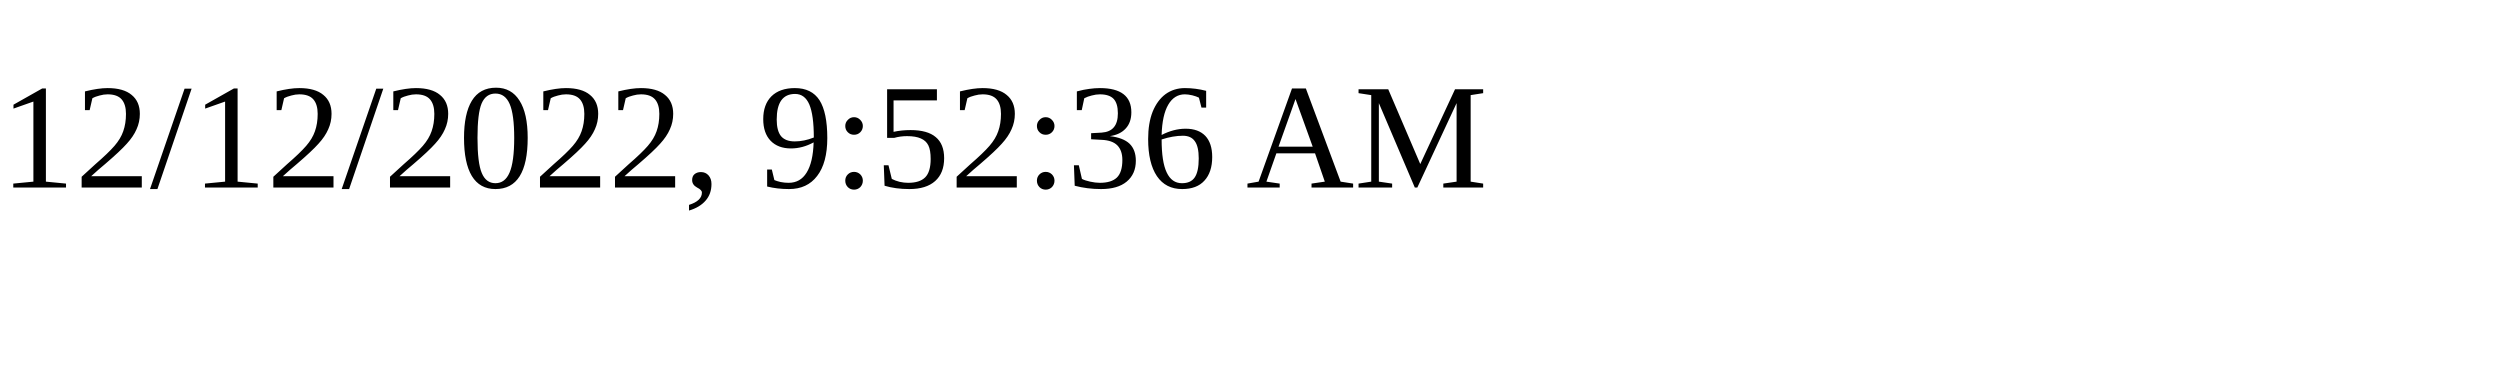
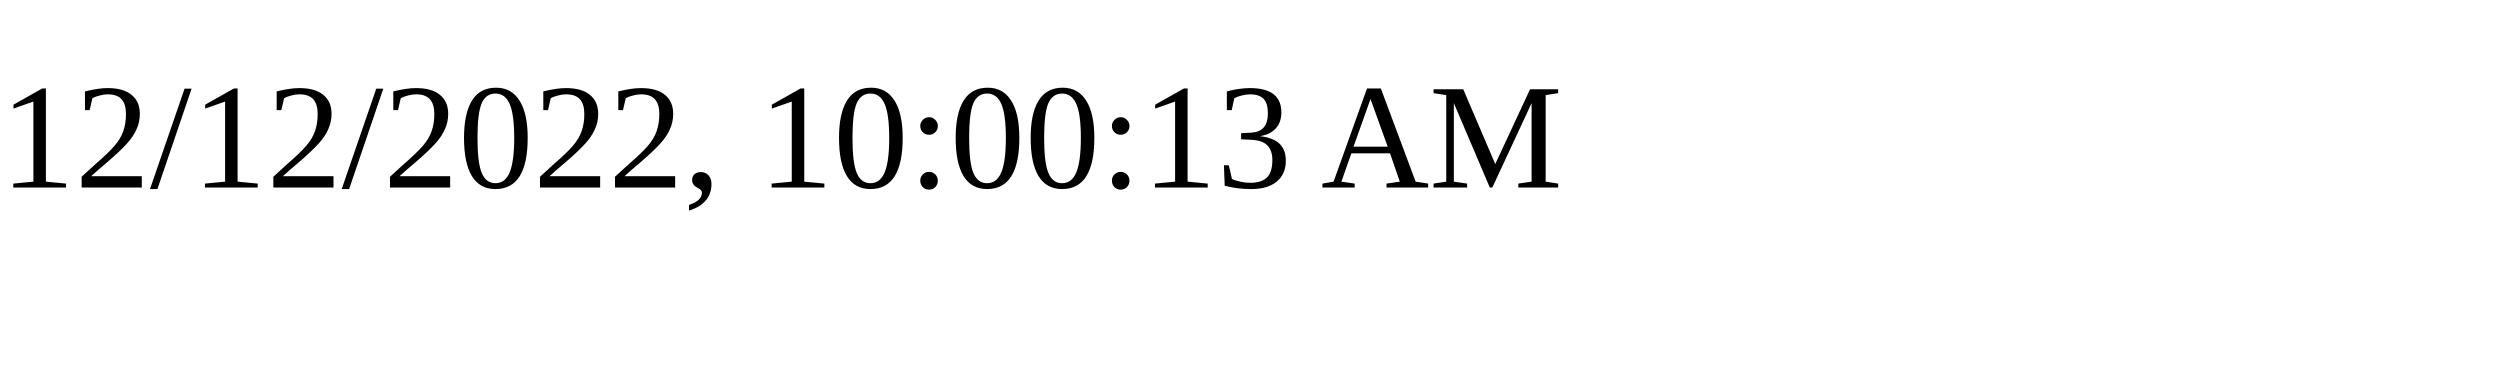
<svg xmlns="http://www.w3.org/2000/svg" height="30" width="200">
-   <text x="0" y="15">12/12/2022, 9:52:36 AM</text>
+   <text x="0" y="15">12/12/2022, 10:00:13 AM</text>
</svg>
